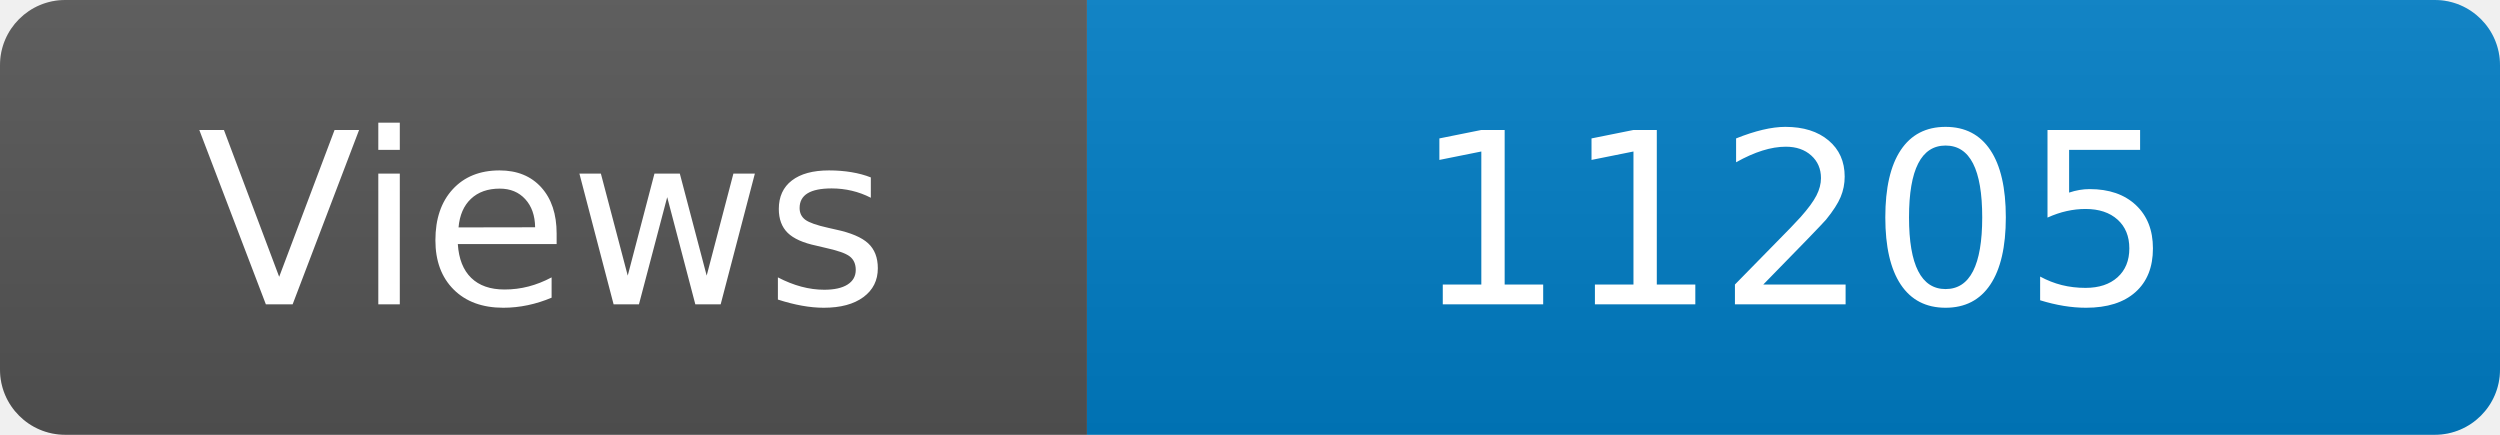
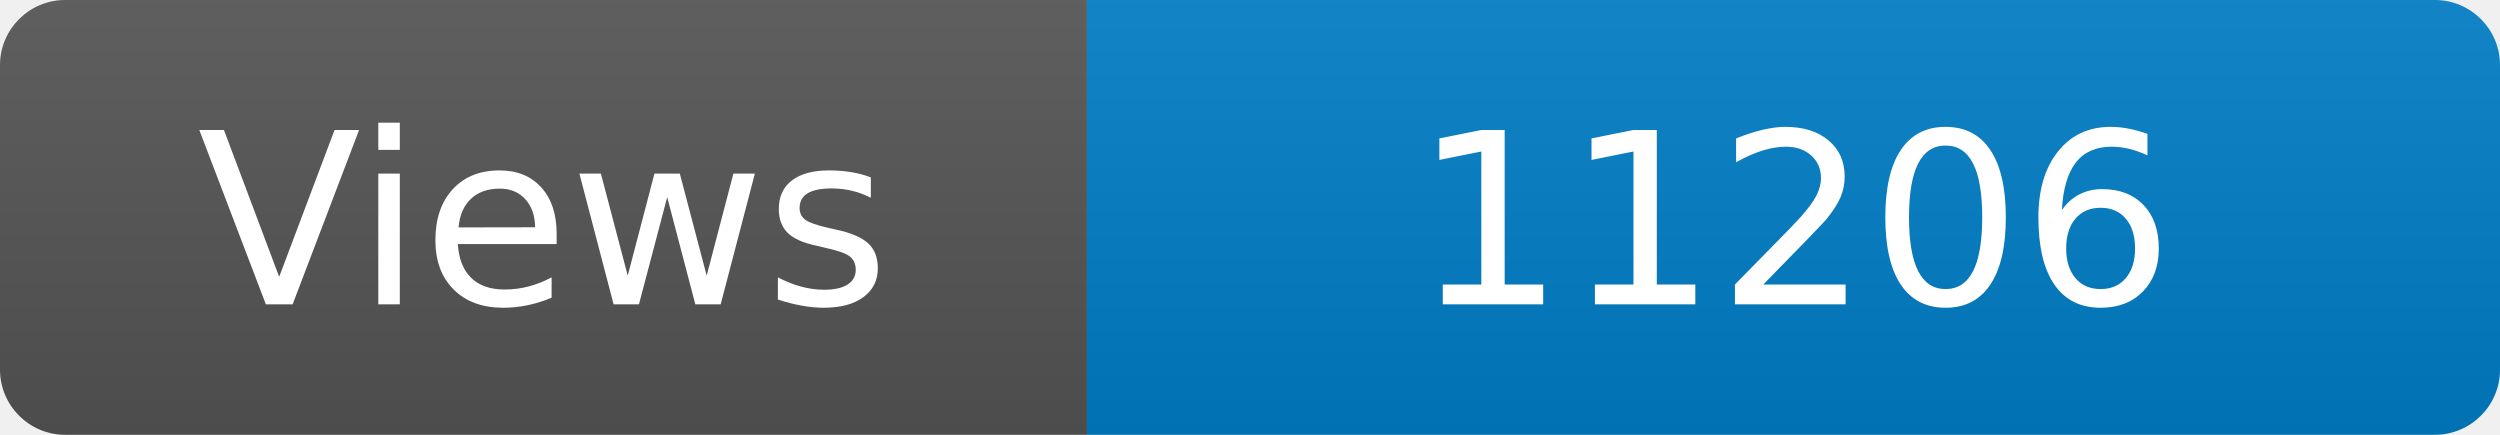
<svg xmlns="http://www.w3.org/2000/svg" width="115" height="20" role="img" aria-label="Maintained?: yes">
  <linearGradient id="s" x2="0" y2="100%">
    <stop offset="0" stop-color="#bbb" stop-opacity=".1" />
    <stop offset="1" stop-opacity=".1" />
  </linearGradient>
  <clipPath id="r">
    <rect width="115" height="20" rx="3" fill="#fff" />
  </clipPath>
  <g clip-path="url(#r)">
    <rect width="50" height="20" fill="#555" />
    <rect x="50" width="160" height="20" fill="#007ec6" />
    <rect width="115" height="20" fill="url(#s)" />
  </g>
  <g fill="#fff" text-anchor="middle" font-family="Verdana,Geneva,DejaVu Sans,sans-serif" font-size="110">
    <text x="250" y="140" transform="scale(.1)" fill="#fff">Views</text>
-     <text x="825" y="140" transform="scale(.1)" fill="#fff">11205</text>
+     <text x="825" y="140" transform="scale(.1)" fill="#fff">11206</text>
  </g>
</svg>
